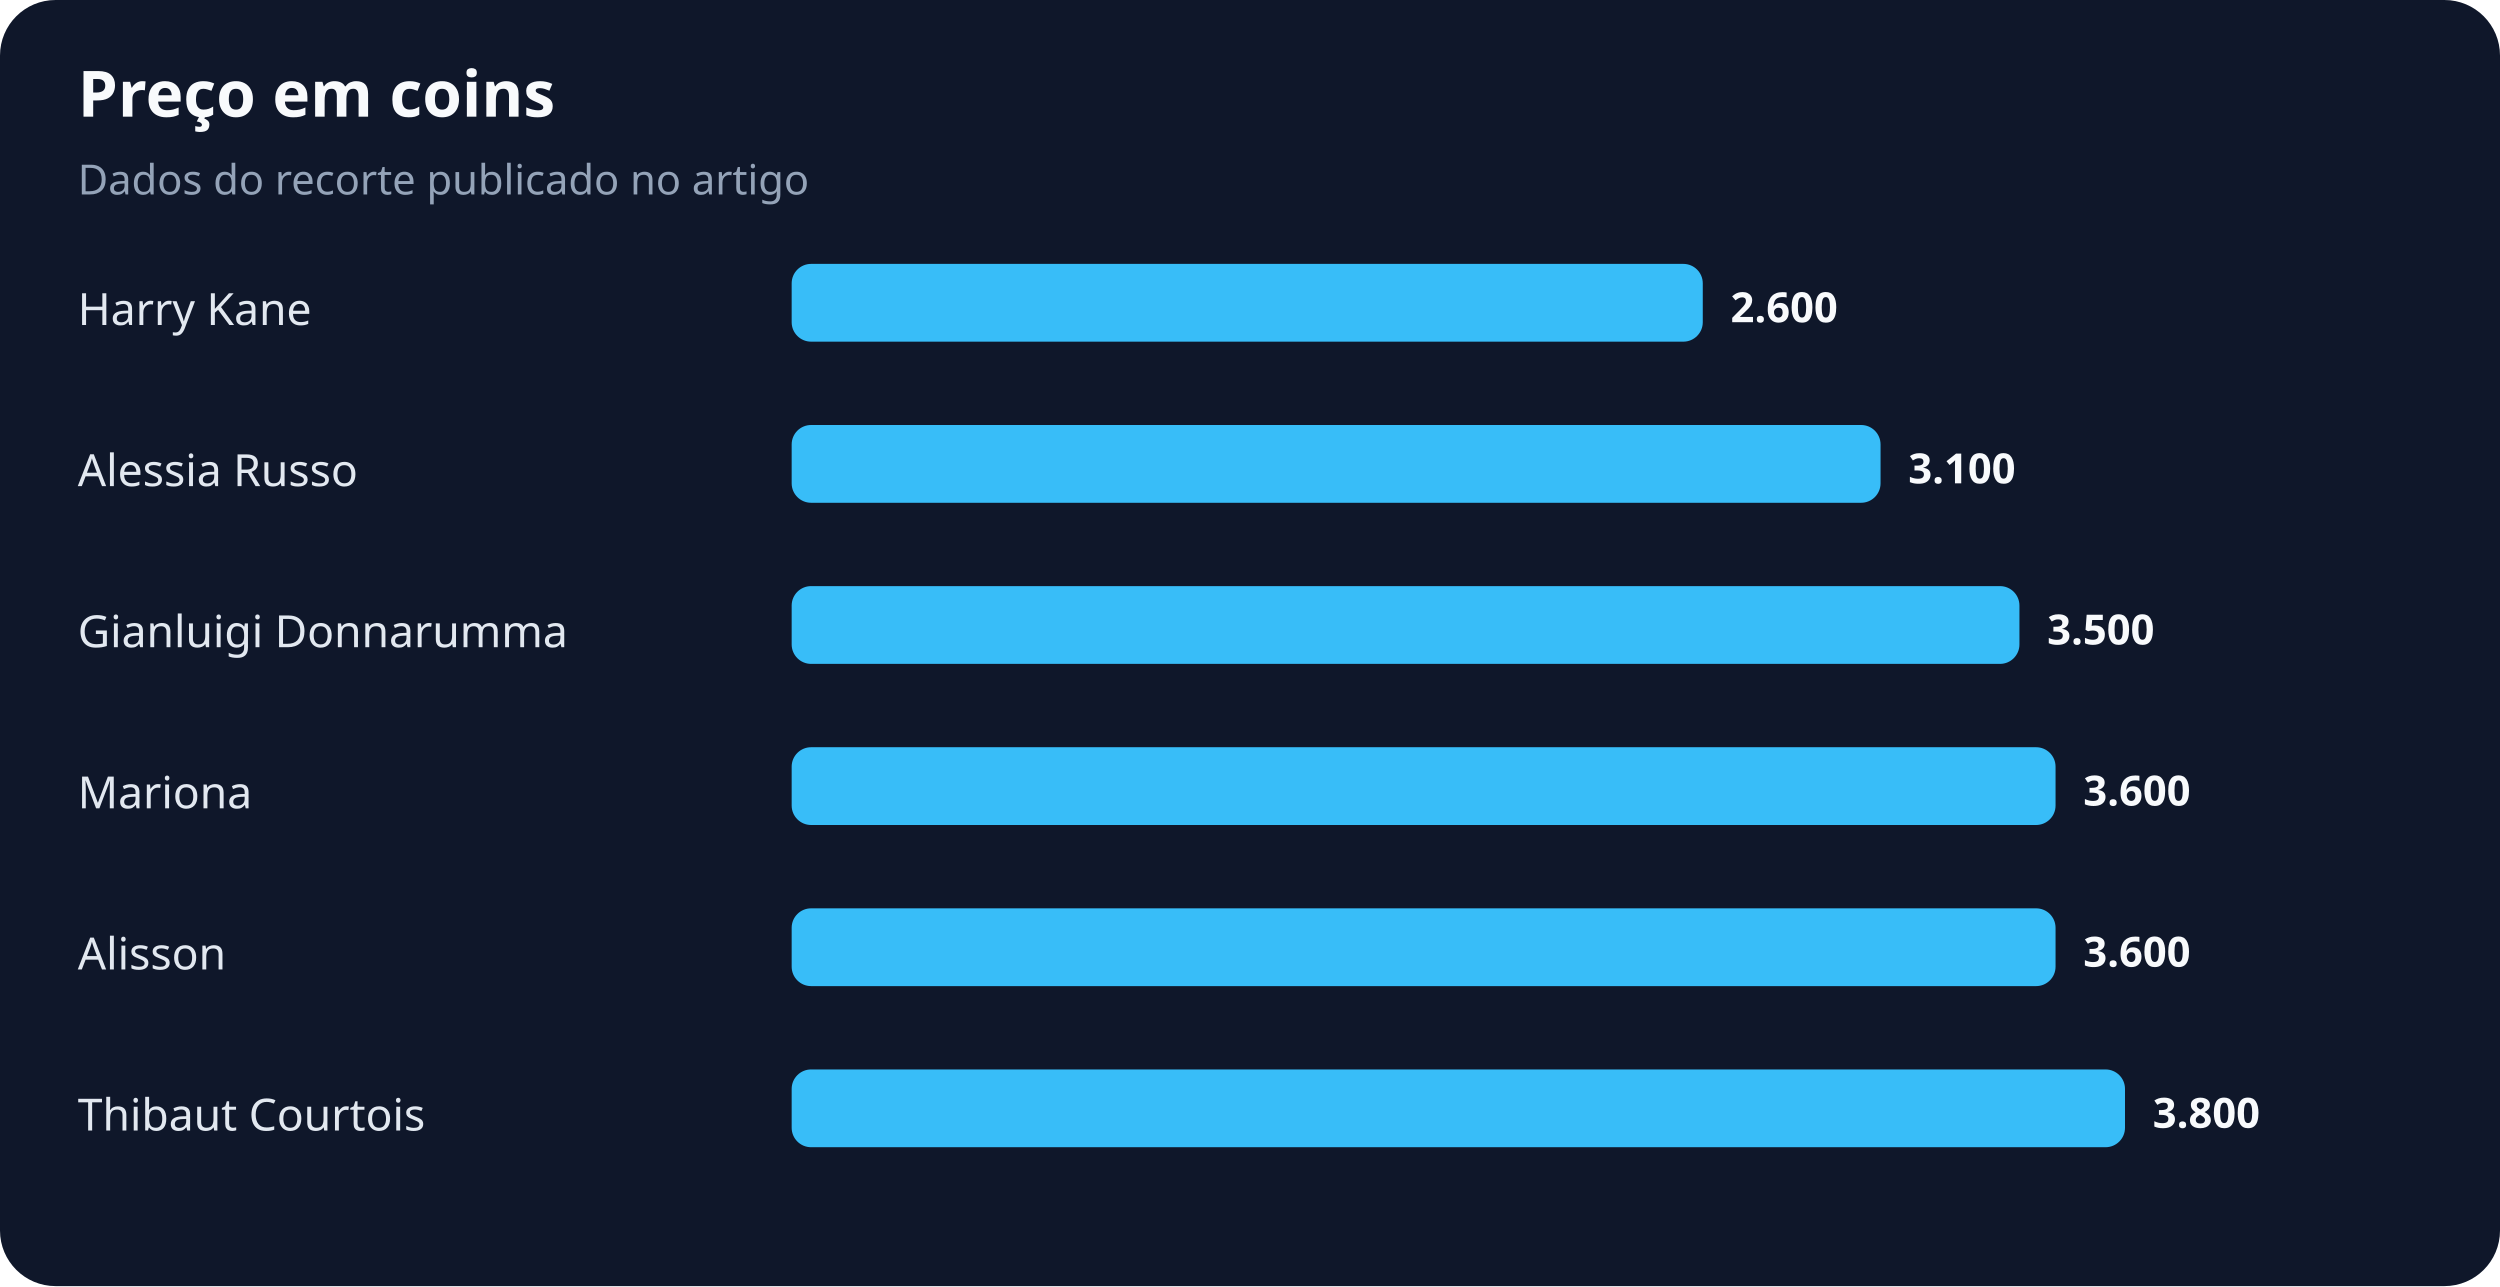
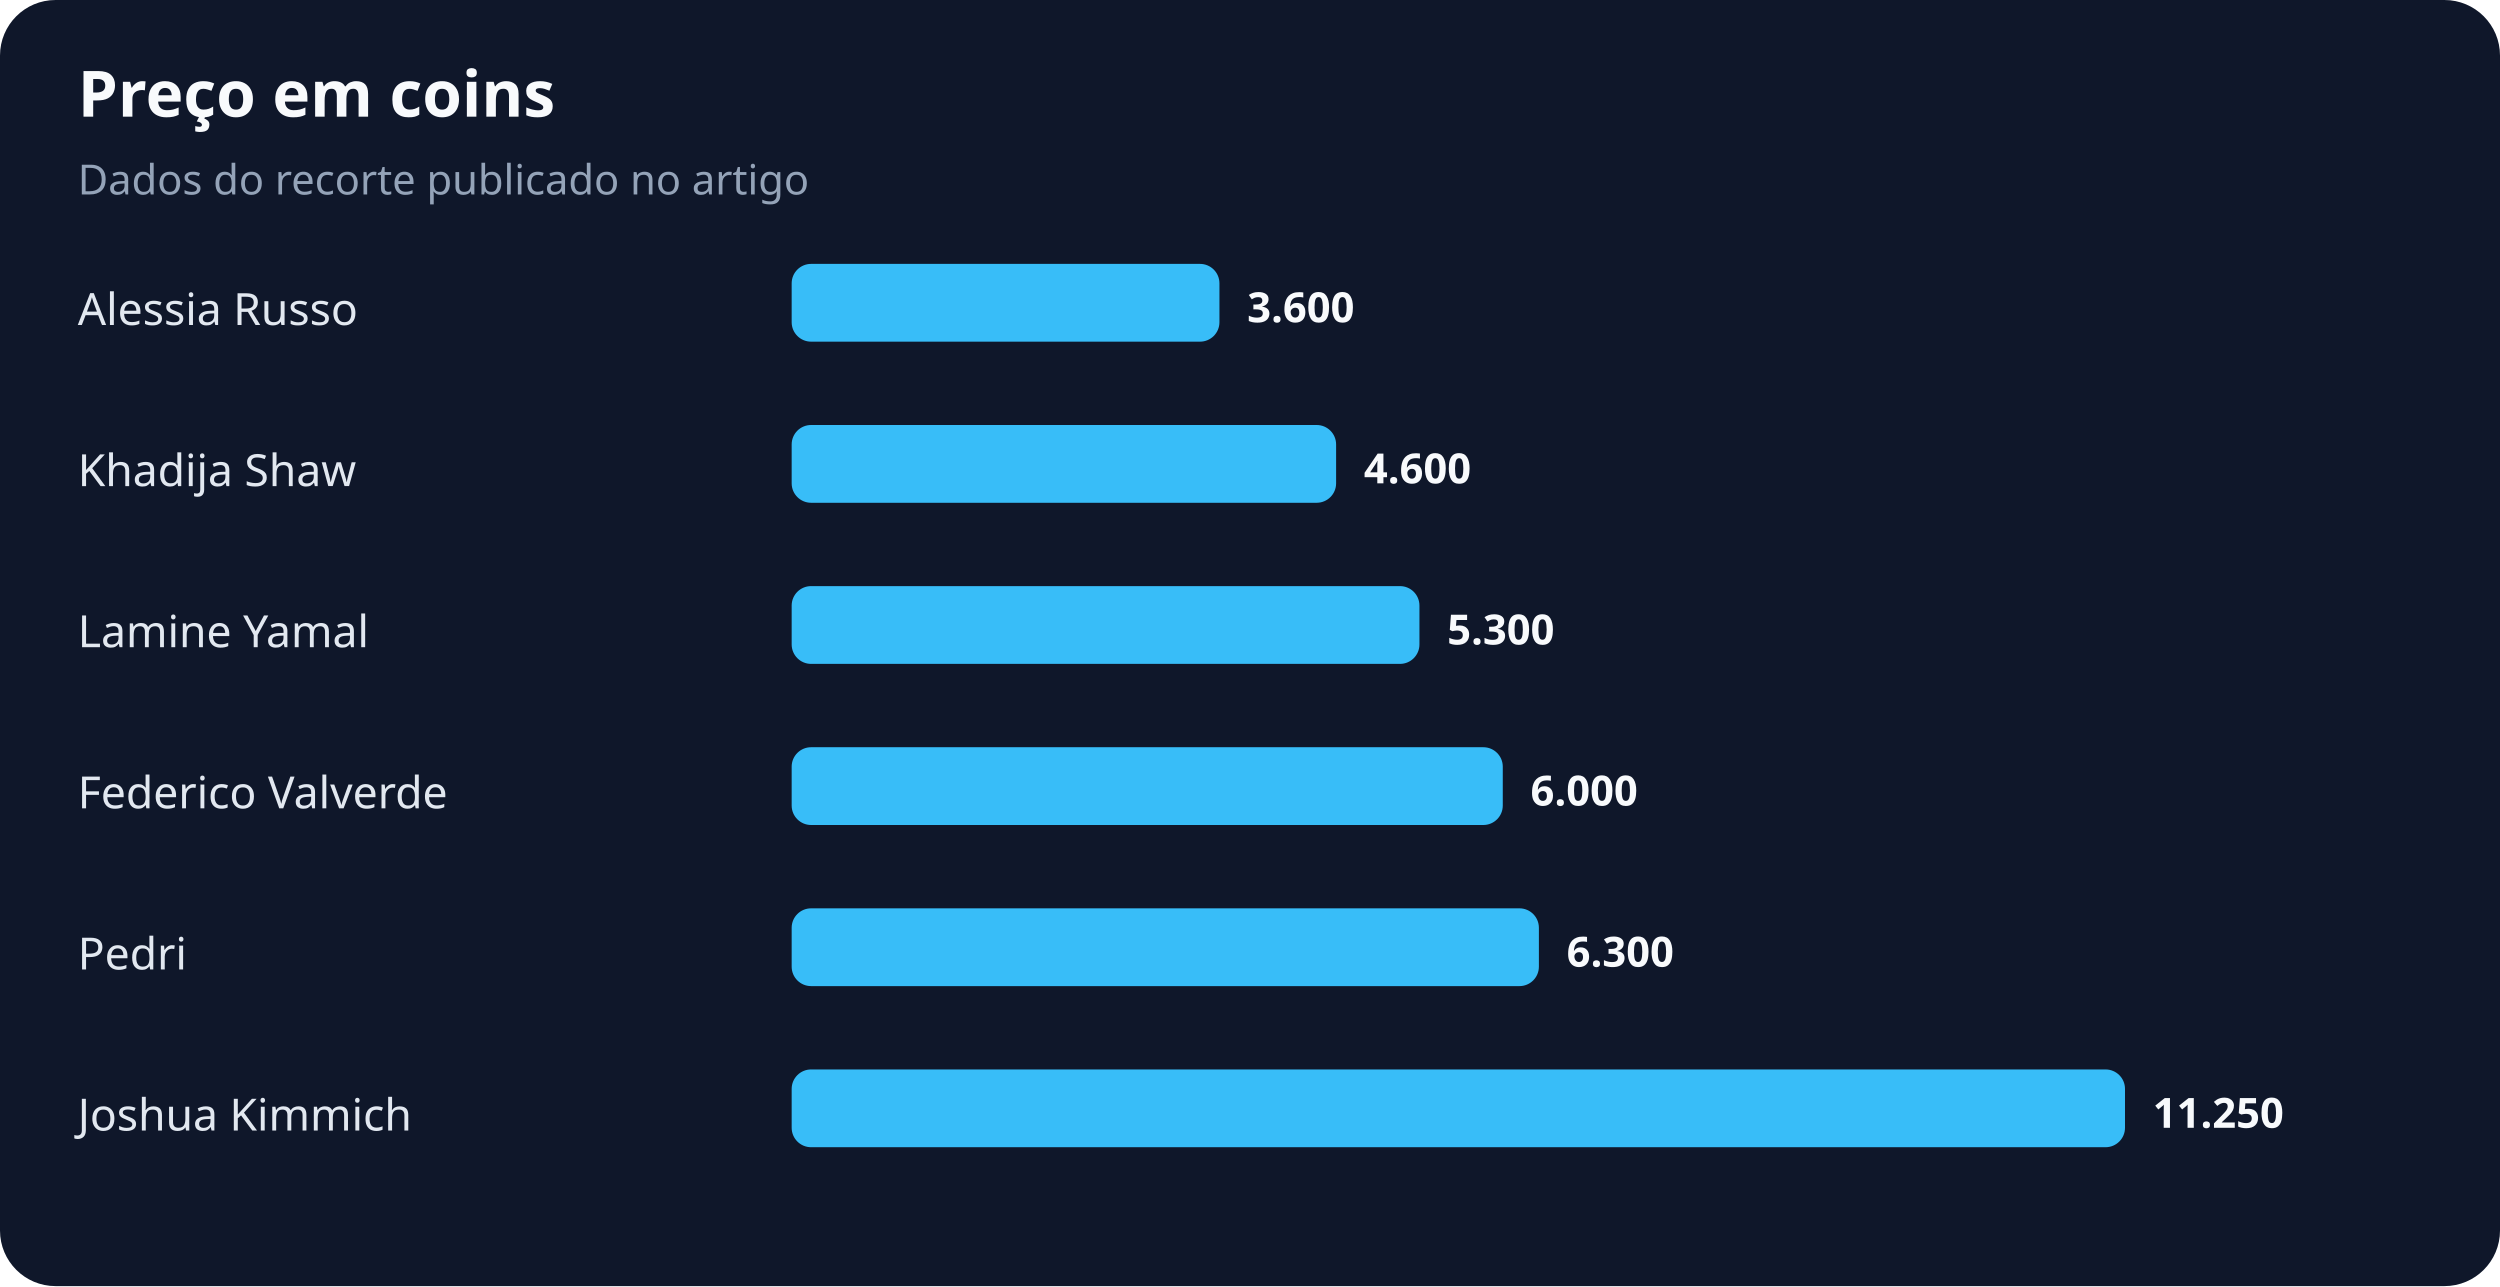
<svg xmlns="http://www.w3.org/2000/svg" width="900" height="463" viewBox="0 0 900 463" role="img" aria-labelledby="title desc">
  <rect width="100%" height="100%" rx="20" fill="#0f172a" />
  <text x="28" y="42" fill="#f8fafc" font-family="system-ui,sans-serif" font-size="23" font-weight="700">Preço em coins</text>
  <text x="28" y="70" fill="#94a3b8" font-family="system-ui,sans-serif" font-size="15">Dados do recorte publicado no artigo</text>
-   <text x="28" y="117" fill="#e2e8f0" font-family="system-ui,sans-serif" font-size="16">Harry Kane</text>
-   <rect x="285" y="95" width="328" height="28" rx="7" fill="#38bdf8" />
-   <text x="623" y="116" fill="#f8fafc" font-family="system-ui,sans-serif" font-size="15" font-weight="700">2.600</text>
-   <text x="28" y="175" fill="#e2e8f0" font-family="system-ui,sans-serif" font-size="16">Alessia Russo</text>
-   <rect x="285" y="153" width="392" height="28" rx="7" fill="#38bdf8" />
-   <text x="687" y="174" fill="#f8fafc" font-family="system-ui,sans-serif" font-size="15" font-weight="700">3.100</text>
-   <text x="28" y="233" fill="#e2e8f0" font-family="system-ui,sans-serif" font-size="16">Gianluigi Donnarumma</text>
-   <rect x="285" y="211" width="442" height="28" rx="7" fill="#38bdf8" />
-   <text x="737" y="232" fill="#f8fafc" font-family="system-ui,sans-serif" font-size="15" font-weight="700">3.500</text>
-   <text x="28" y="291" fill="#e2e8f0" font-family="system-ui,sans-serif" font-size="16">Mariona</text>
-   <rect x="285" y="269" width="455" height="28" rx="7" fill="#38bdf8" />
-   <text x="750" y="290" fill="#f8fafc" font-family="system-ui,sans-serif" font-size="15" font-weight="700">3.600</text>
-   <text x="28" y="349" fill="#e2e8f0" font-family="system-ui,sans-serif" font-size="16">Alisson</text>
-   <rect x="285" y="327" width="455" height="28" rx="7" fill="#38bdf8" />
-   <text x="750" y="348" fill="#f8fafc" font-family="system-ui,sans-serif" font-size="15" font-weight="700">3.600</text>
-   <text x="28" y="407" fill="#e2e8f0" font-family="system-ui,sans-serif" font-size="16">Thibaut Courtois</text>
+   <text x="28" y="117" fill="#e2e8f0" font-family="system-ui,sans-serif" font-size="16">Alessia Russo</text>
+   <rect x="285" y="95" width="154" height="28" rx="7" fill="#38bdf8" />
+   <text x="449" y="116" fill="#f8fafc" font-family="system-ui,sans-serif" font-size="15" font-weight="700">3.600</text>
+   <text x="28" y="175" fill="#e2e8f0" font-family="system-ui,sans-serif" font-size="16">Khadija Shaw</text>
+   <rect x="285" y="153" width="196" height="28" rx="7" fill="#38bdf8" />
+   <text x="491" y="174" fill="#f8fafc" font-family="system-ui,sans-serif" font-size="15" font-weight="700">4.600</text>
+   <text x="28" y="233" fill="#e2e8f0" font-family="system-ui,sans-serif" font-size="16">Lamine Yamal</text>
+   <rect x="285" y="211" width="226" height="28" rx="7" fill="#38bdf8" />
+   <text x="521" y="232" fill="#f8fafc" font-family="system-ui,sans-serif" font-size="15" font-weight="700">5.300</text>
+   <text x="28" y="291" fill="#e2e8f0" font-family="system-ui,sans-serif" font-size="16">Federico Valverde</text>
+   <rect x="285" y="269" width="256" height="28" rx="7" fill="#38bdf8" />
+   <text x="551" y="290" fill="#f8fafc" font-family="system-ui,sans-serif" font-size="15" font-weight="700">6.000</text>
+   <text x="28" y="349" fill="#e2e8f0" font-family="system-ui,sans-serif" font-size="16">Pedri</text>
+   <rect x="285" y="327" width="269" height="28" rx="7" fill="#38bdf8" />
+   <text x="564" y="348" fill="#f8fafc" font-family="system-ui,sans-serif" font-size="15" font-weight="700">6.300</text>
+   <text x="28" y="407" fill="#e2e8f0" font-family="system-ui,sans-serif" font-size="16">Joshua Kimmich</text>
  <rect x="285" y="385" width="480" height="28" rx="7" fill="#38bdf8" />
-   <text x="775" y="406" fill="#f8fafc" font-family="system-ui,sans-serif" font-size="15" font-weight="700">3.800</text>
+   <text x="775" y="406" fill="#f8fafc" font-family="system-ui,sans-serif" font-size="15" font-weight="700">11.250</text>
</svg>
